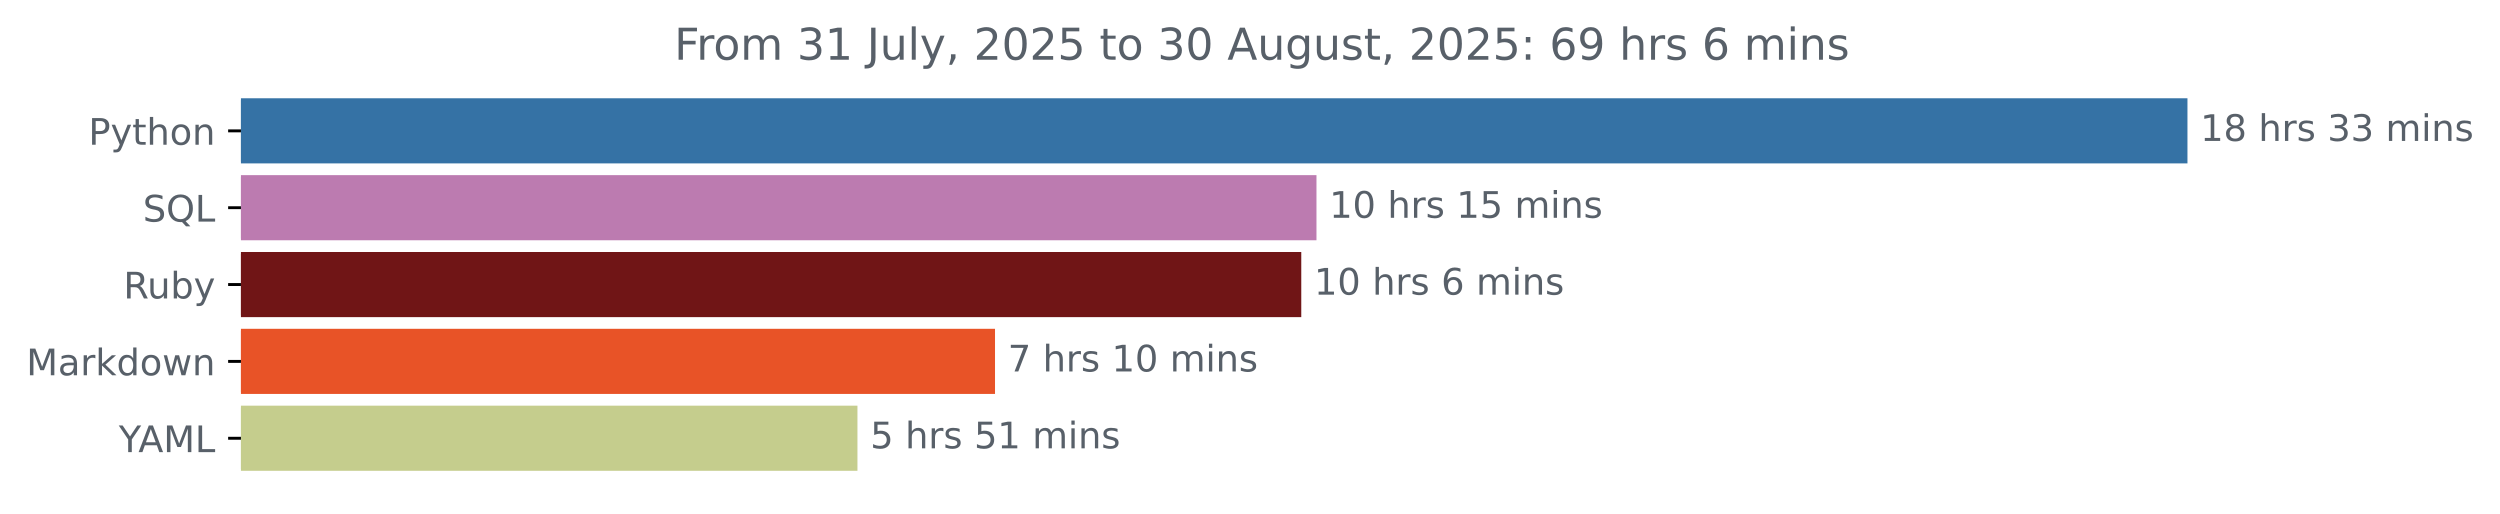
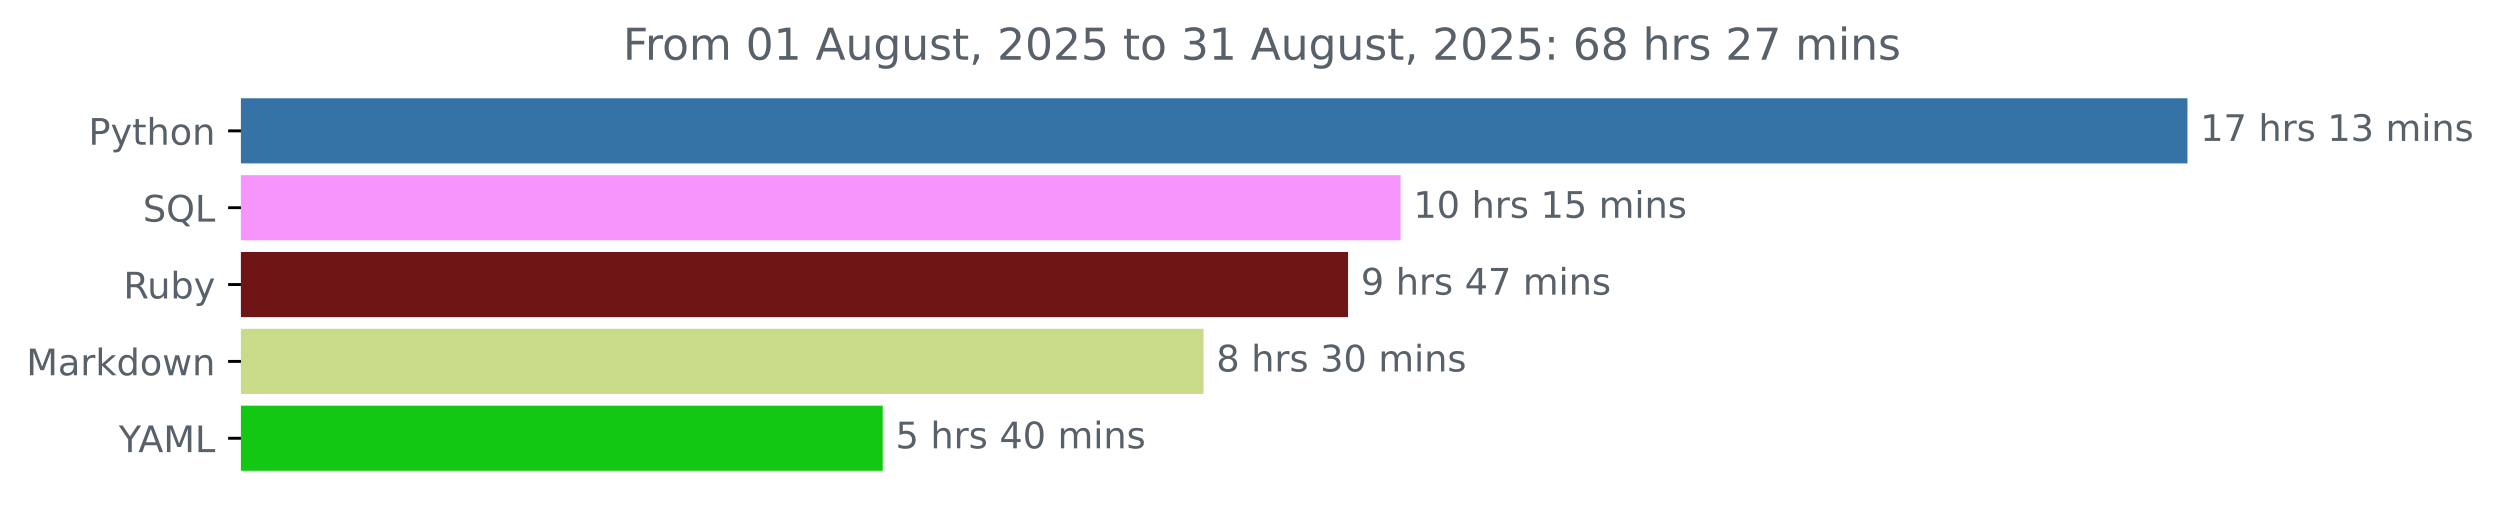
<svg xmlns="http://www.w3.org/2000/svg" xmlns:xlink="http://www.w3.org/1999/xlink" width="683.177pt" height="140.398pt" viewBox="0 0 683.177 140.398" version="1.1">
  <defs>
    <style type="text/css">*{stroke-linejoin: round; stroke-linecap: butt}</style>
  </defs>
  <g id="figure_1">
    <g id="patch_1">
      <path d="M 0 140.398  L 683.177 140.398  L 683.177 0  L 0 0  L 0 140.398  z " style="fill: none" />
    </g>
    <g id="axes_1">
      <g id="patch_2">
-         <path d="M 65.841 27.358  L 597.269 27.358  L 597.269 44.158  L 65.841 44.158  z " clip-path="url(#p6e7f556944)" style="fill: #3572a5; stroke: #3572a5; stroke-linejoin: miter" />
+         <path d="M 65.841 27.358  L 597.269 27.358  L 597.269 44.158  L 65.841 44.158  z " clip-path="url(#p840d9c4214)" style="fill: #3572a5; stroke: #3572a5; stroke-linejoin: miter" />
      </g>
      <g id="patch_3">
-         <path d="M 65.841 48.358  L 359.254 48.358  L 359.254 65.158  L 65.841 65.158  z " clip-path="url(#p6e7f556944)" style="fill: #bc7bb0; stroke: #bc7bb0; stroke-linejoin: miter" />
+         <path d="M 65.841 48.358  L 382.248 48.358  L 382.248 65.158  L 65.841 65.158  z " clip-path="url(#p840d9c4214)" style="fill: #f696fc; stroke: #f696fc; stroke-linejoin: miter" />
      </g>
      <g id="patch_4">
-         <path d="M 65.841 69.358  L 355.099 69.358  L 355.099 86.158  L 65.841 86.158  z " clip-path="url(#p6e7f556944)" style="fill: #701516; stroke: #701516; stroke-linejoin: miter" />
+         <path d="M 65.841 69.358  L 367.885 69.358  L 367.885 86.158  L 65.841 86.158  z " clip-path="url(#p840d9c4214)" style="fill: #701516; stroke: #701516; stroke-linejoin: miter" />
      </g>
      <g id="patch_5">
-         <path d="M 65.841 90.358  L 271.408 90.358  L 271.408 107.158  L 65.841 107.158  z " clip-path="url(#p6e7f556944)" style="fill: #e85327; stroke: #e85327; stroke-linejoin: miter" />
+         <path d="M 65.841 90.358  L 328.387 90.358  L 328.387 107.158  L 65.841 107.158  z " clip-path="url(#p840d9c4214)" style="fill: #c9db88; stroke: #c9db88; stroke-linejoin: miter" />
      </g>
      <g id="patch_6">
-         <path d="M 65.841 111.358  L 233.816 111.358  L 233.816 128.158  L 65.841 128.158  z " clip-path="url(#p6e7f556944)" style="fill: #c5cd8d; stroke: #c5cd8d; stroke-linejoin: miter" />
+         <path d="M 65.841 111.358  L 240.73 111.358  L 240.73 128.158  L 65.841 128.158  z " clip-path="url(#p840d9c4214)" style="fill: #12c813; stroke: #12c813; stroke-linejoin: miter" />
      </g>
      <g id="matplotlib.axis_1" />
      <g id="matplotlib.axis_2">
        <g id="ytick_1">
          <g id="line2d_1">
            <defs>
-               <path id="m14253f93dd" d="M 0 0  L -3.5 0  " style="stroke: #000000; stroke-width: 0.8" />
+               <path id="mea689967df" d="M 0 0  L -3.5 0  " style="stroke: #000000; stroke-width: 0.8" />
            </defs>
            <g>
-               <use xlink:href="#m14253f93dd" x="65.841" y="35.758" style="stroke: #000000; stroke-width: 0.8" />
+               <use xlink:href="#mea689967df" x="65.841" y="35.758" style="stroke: #000000; stroke-width: 0.8" />
            </g>
          </g>
          <g id="text_1">
            <g style="fill: #586069" transform="translate(24.17813 39.55734) scale(0.1 -0.1)">
              <defs>
                <path id="DejaVuSans-50" d="M 1259 4147  L 1259 2394  L 2053 2394  Q 2494 2394 2734 2622  Q 2975 2850 2975 3272  Q 2975 3691 2734 3919  Q 2494 4147 2053 4147  L 1259 4147  z M 628 4666  L 2053 4666  Q 2838 4666 3239 4311  Q 3641 3956 3641 3272  Q 3641 2581 3239 2228  Q 2838 1875 2053 1875  L 1259 1875  L 1259 0  L 628 0  L 628 4666  z " transform="scale(0.015625)" />
                <path id="DejaVuSans-79" d="M 2059 -325  Q 1816 -950 1584 -1140  Q 1353 -1331 966 -1331  L 506 -1331  L 506 -850  L 844 -850  Q 1081 -850 1212 -737  Q 1344 -625 1503 -206  L 1606 56  L 191 3500  L 800 3500  L 1894 763  L 2988 3500  L 3597 3500  L 2059 -325  z " transform="scale(0.015625)" />
                <path id="DejaVuSans-74" d="M 1172 4494  L 1172 3500  L 2356 3500  L 2356 3053  L 1172 3053  L 1172 1153  Q 1172 725 1289 603  Q 1406 481 1766 481  L 2356 481  L 2356 0  L 1766 0  Q 1100 0 847 248  Q 594 497 594 1153  L 594 3053  L 172 3053  L 172 3500  L 594 3500  L 594 4494  L 1172 4494  z " transform="scale(0.015625)" />
                <path id="DejaVuSans-68" d="M 3513 2113  L 3513 0  L 2938 0  L 2938 2094  Q 2938 2591 2744 2837  Q 2550 3084 2163 3084  Q 1697 3084 1428 2787  Q 1159 2491 1159 1978  L 1159 0  L 581 0  L 581 4863  L 1159 4863  L 1159 2956  Q 1366 3272 1645 3428  Q 1925 3584 2291 3584  Q 2894 3584 3203 3211  Q 3513 2838 3513 2113  z " transform="scale(0.015625)" />
                <path id="DejaVuSans-6f" d="M 1959 3097  Q 1497 3097 1228 2736  Q 959 2375 959 1747  Q 959 1119 1226 758  Q 1494 397 1959 397  Q 2419 397 2687 759  Q 2956 1122 2956 1747  Q 2956 2369 2687 2733  Q 2419 3097 1959 3097  z M 1959 3584  Q 2709 3584 3137 3096  Q 3566 2609 3566 1747  Q 3566 888 3137 398  Q 2709 -91 1959 -91  Q 1206 -91 779 398  Q 353 888 353 1747  Q 353 2609 779 3096  Q 1206 3584 1959 3584  z " transform="scale(0.015625)" />
                <path id="DejaVuSans-6e" d="M 3513 2113  L 3513 0  L 2938 0  L 2938 2094  Q 2938 2591 2744 2837  Q 2550 3084 2163 3084  Q 1697 3084 1428 2787  Q 1159 2491 1159 1978  L 1159 0  L 581 0  L 581 3500  L 1159 3500  L 1159 2956  Q 1366 3272 1645 3428  Q 1925 3584 2291 3584  Q 2894 3584 3203 3211  Q 3513 2838 3513 2113  z " transform="scale(0.015625)" />
              </defs>
              <use xlink:href="#DejaVuSans-50" />
              <use xlink:href="#DejaVuSans-79" x="60.303" />
              <use xlink:href="#DejaVuSans-74" x="119.482" />
              <use xlink:href="#DejaVuSans-68" x="158.691" />
              <use xlink:href="#DejaVuSans-6f" x="222.07" />
              <use xlink:href="#DejaVuSans-6e" x="283.252" />
            </g>
          </g>
        </g>
        <g id="ytick_2">
          <g id="line2d_2">
            <g>
-               <use xlink:href="#m14253f93dd" x="65.841" y="56.758" style="stroke: #000000; stroke-width: 0.8" />
+               <use xlink:href="#mea689967df" x="65.841" y="56.758" style="stroke: #000000; stroke-width: 0.8" />
            </g>
          </g>
          <g id="text_2">
            <g style="fill: #586069" transform="translate(39.04844 60.55734) scale(0.1 -0.1)">
              <defs>
                <path id="DejaVuSans-53" d="M 3425 4513  L 3425 3897  Q 3066 4069 2747 4153  Q 2428 4238 2131 4238  Q 1616 4238 1336 4038  Q 1056 3838 1056 3469  Q 1056 3159 1242 3001  Q 1428 2844 1947 2747  L 2328 2669  Q 3034 2534 3370 2195  Q 3706 1856 3706 1288  Q 3706 609 3251 259  Q 2797 -91 1919 -91  Q 1588 -91 1214 -16  Q 841 59 441 206  L 441 856  Q 825 641 1194 531  Q 1563 422 1919 422  Q 2459 422 2753 634  Q 3047 847 3047 1241  Q 3047 1584 2836 1778  Q 2625 1972 2144 2069  L 1759 2144  Q 1053 2284 737 2584  Q 422 2884 422 3419  Q 422 4038 858 4394  Q 1294 4750 2059 4750  Q 2388 4750 2728 4690  Q 3069 4631 3425 4513  z " transform="scale(0.015625)" />
                <path id="DejaVuSans-51" d="M 2522 4238  Q 1834 4238 1429 3725  Q 1025 3213 1025 2328  Q 1025 1447 1429 934  Q 1834 422 2522 422  Q 3209 422 3611 934  Q 4013 1447 4013 2328  Q 4013 3213 3611 3725  Q 3209 4238 2522 4238  z M 3406 84  L 4238 -825  L 3475 -825  L 2784 -78  Q 2681 -84 2626 -87  Q 2572 -91 2522 -91  Q 1538 -91 948 567  Q 359 1225 359 2328  Q 359 3434 948 4092  Q 1538 4750 2522 4750  Q 3503 4750 4090 4092  Q 4678 3434 4678 2328  Q 4678 1516 4351 937  Q 4025 359 3406 84  z " transform="scale(0.015625)" />
                <path id="DejaVuSans-4c" d="M 628 4666  L 1259 4666  L 1259 531  L 3531 531  L 3531 0  L 628 0  L 628 4666  z " transform="scale(0.015625)" />
              </defs>
              <use xlink:href="#DejaVuSans-53" />
              <use xlink:href="#DejaVuSans-51" x="63.477" />
              <use xlink:href="#DejaVuSans-4c" x="142.188" />
            </g>
          </g>
        </g>
        <g id="ytick_3">
          <g id="line2d_3">
            <g>
-               <use xlink:href="#m14253f93dd" x="65.841" y="77.758" style="stroke: #000000; stroke-width: 0.8" />
+               <use xlink:href="#mea689967df" x="65.841" y="77.758" style="stroke: #000000; stroke-width: 0.8" />
            </g>
          </g>
          <g id="text_3">
            <g style="fill: #586069" transform="translate(33.7375 81.55734) scale(0.1 -0.1)">
              <defs>
                <path id="DejaVuSans-52" d="M 2841 2188  Q 3044 2119 3236 1894  Q 3428 1669 3622 1275  L 4263 0  L 3584 0  L 2988 1197  Q 2756 1666 2539 1819  Q 2322 1972 1947 1972  L 1259 1972  L 1259 0  L 628 0  L 628 4666  L 2053 4666  Q 2853 4666 3247 4331  Q 3641 3997 3641 3322  Q 3641 2881 3436 2590  Q 3231 2300 2841 2188  z M 1259 4147  L 1259 2491  L 2053 2491  Q 2509 2491 2742 2702  Q 2975 2913 2975 3322  Q 2975 3731 2742 3939  Q 2509 4147 2053 4147  L 1259 4147  z " transform="scale(0.015625)" />
                <path id="DejaVuSans-75" d="M 544 1381  L 544 3500  L 1119 3500  L 1119 1403  Q 1119 906 1312 657  Q 1506 409 1894 409  Q 2359 409 2629 706  Q 2900 1003 2900 1516  L 2900 3500  L 3475 3500  L 3475 0  L 2900 0  L 2900 538  Q 2691 219 2414 64  Q 2138 -91 1772 -91  Q 1169 -91 856 284  Q 544 659 544 1381  z M 1991 3584  L 1991 3584  z " transform="scale(0.015625)" />
                <path id="DejaVuSans-62" d="M 3116 1747  Q 3116 2381 2855 2742  Q 2594 3103 2138 3103  Q 1681 3103 1420 2742  Q 1159 2381 1159 1747  Q 1159 1113 1420 752  Q 1681 391 2138 391  Q 2594 391 2855 752  Q 3116 1113 3116 1747  z M 1159 2969  Q 1341 3281 1617 3432  Q 1894 3584 2278 3584  Q 2916 3584 3314 3078  Q 3713 2572 3713 1747  Q 3713 922 3314 415  Q 2916 -91 2278 -91  Q 1894 -91 1617 61  Q 1341 213 1159 525  L 1159 0  L 581 0  L 581 4863  L 1159 4863  L 1159 2969  z " transform="scale(0.015625)" />
              </defs>
              <use xlink:href="#DejaVuSans-52" />
              <use xlink:href="#DejaVuSans-75" x="64.982" />
              <use xlink:href="#DejaVuSans-62" x="128.361" />
              <use xlink:href="#DejaVuSans-79" x="191.838" />
            </g>
          </g>
        </g>
        <g id="ytick_4">
          <g id="line2d_4">
            <g>
-               <use xlink:href="#m14253f93dd" x="65.841" y="98.758" style="stroke: #000000; stroke-width: 0.8" />
+               <use xlink:href="#mea689967df" x="65.841" y="98.758" style="stroke: #000000; stroke-width: 0.8" />
            </g>
          </g>
          <g id="text_4">
            <g style="fill: #586069" transform="translate(7.2 102.5573) scale(0.1 -0.1)">
              <defs>
                <path id="DejaVuSans-4d" d="M 628 4666  L 1569 4666  L 2759 1491  L 3956 4666  L 4897 4666  L 4897 0  L 4281 0  L 4281 4097  L 3078 897  L 2444 897  L 1241 4097  L 1241 0  L 628 0  L 628 4666  z " transform="scale(0.015625)" />
                <path id="DejaVuSans-61" d="M 2194 1759  Q 1497 1759 1228 1600  Q 959 1441 959 1056  Q 959 750 1161 570  Q 1363 391 1709 391  Q 2188 391 2477 730  Q 2766 1069 2766 1631  L 2766 1759  L 2194 1759  z M 3341 1997  L 3341 0  L 2766 0  L 2766 531  Q 2569 213 2275 61  Q 1981 -91 1556 -91  Q 1019 -91 701 211  Q 384 513 384 1019  Q 384 1609 779 1909  Q 1175 2209 1959 2209  L 2766 2209  L 2766 2266  Q 2766 2663 2505 2880  Q 2244 3097 1772 3097  Q 1472 3097 1187 3025  Q 903 2953 641 2809  L 641 3341  Q 956 3463 1253 3523  Q 1550 3584 1831 3584  Q 2591 3584 2966 3190  Q 3341 2797 3341 1997  z " transform="scale(0.015625)" />
                <path id="DejaVuSans-72" d="M 2631 2963  Q 2534 3019 2420 3045  Q 2306 3072 2169 3072  Q 1681 3072 1420 2755  Q 1159 2438 1159 1844  L 1159 0  L 581 0  L 581 3500  L 1159 3500  L 1159 2956  Q 1341 3275 1631 3429  Q 1922 3584 2338 3584  Q 2397 3584 2469 3576  Q 2541 3569 2628 3553  L 2631 2963  z " transform="scale(0.015625)" />
                <path id="DejaVuSans-6b" d="M 581 4863  L 1159 4863  L 1159 1991  L 2875 3500  L 3609 3500  L 1753 1863  L 3688 0  L 2938 0  L 1159 1709  L 1159 0  L 581 0  L 581 4863  z " transform="scale(0.015625)" />
                <path id="DejaVuSans-64" d="M 2906 2969  L 2906 4863  L 3481 4863  L 3481 0  L 2906 0  L 2906 525  Q 2725 213 2448 61  Q 2172 -91 1784 -91  Q 1150 -91 751 415  Q 353 922 353 1747  Q 353 2572 751 3078  Q 1150 3584 1784 3584  Q 2172 3584 2448 3432  Q 2725 3281 2906 2969  z M 947 1747  Q 947 1113 1208 752  Q 1469 391 1925 391  Q 2381 391 2643 752  Q 2906 1113 2906 1747  Q 2906 2381 2643 2742  Q 2381 3103 1925 3103  Q 1469 3103 1208 2742  Q 947 2381 947 1747  z " transform="scale(0.015625)" />
                <path id="DejaVuSans-77" d="M 269 3500  L 844 3500  L 1563 769  L 2278 3500  L 2956 3500  L 3675 769  L 4391 3500  L 4966 3500  L 4050 0  L 3372 0  L 2619 2869  L 1863 0  L 1184 0  L 269 3500  z " transform="scale(0.015625)" />
              </defs>
              <use xlink:href="#DejaVuSans-4d" />
              <use xlink:href="#DejaVuSans-61" x="86.279" />
              <use xlink:href="#DejaVuSans-72" x="147.559" />
              <use xlink:href="#DejaVuSans-6b" x="188.672" />
              <use xlink:href="#DejaVuSans-64" x="246.582" />
              <use xlink:href="#DejaVuSans-6f" x="310.059" />
              <use xlink:href="#DejaVuSans-77" x="371.24" />
              <use xlink:href="#DejaVuSans-6e" x="453.027" />
            </g>
          </g>
        </g>
        <g id="ytick_5">
          <g id="line2d_5">
            <g>
-               <use xlink:href="#m14253f93dd" x="65.841" y="119.758" style="stroke: #000000; stroke-width: 0.8" />
+               <use xlink:href="#mea689967df" x="65.841" y="119.758" style="stroke: #000000; stroke-width: 0.8" />
            </g>
          </g>
          <g id="text_5">
            <g style="fill: #586069" transform="translate(32.46719 123.5573) scale(0.1 -0.1)">
              <defs>
                <path id="DejaVuSans-59" d="M -13 4666  L 666 4666  L 1959 2747  L 3244 4666  L 3922 4666  L 2272 2222  L 2272 0  L 1638 0  L 1638 2222  L -13 4666  z " transform="scale(0.015625)" />
                <path id="DejaVuSans-41" d="M 2188 4044  L 1331 1722  L 3047 1722  L 2188 4044  z M 1831 4666  L 2547 4666  L 4325 0  L 3669 0  L 3244 1197  L 1141 1197  L 716 0  L 50 0  L 1831 4666  z " transform="scale(0.015625)" />
              </defs>
              <use xlink:href="#DejaVuSans-59" />
              <use xlink:href="#DejaVuSans-41" x="53.334" />
              <use xlink:href="#DejaVuSans-4d" x="121.742" />
              <use xlink:href="#DejaVuSans-4c" x="208.021" />
            </g>
          </g>
        </g>
      </g>
      <g id="text_6">
        <g style="fill: #586069" transform="translate(601.2692 38.5175) scale(0.1 -0.1)">
          <defs>
            <path id="DejaVuSans-31" d="M 794 531  L 1825 531  L 1825 4091  L 703 3866  L 703 4441  L 1819 4666  L 2450 4666  L 2450 531  L 3481 531  L 3481 0  L 794 0  L 794 531  z " transform="scale(0.015625)" />
-             <path id="DejaVuSans-38" d="M 2034 2216  Q 1584 2216 1326 1975  Q 1069 1734 1069 1313  Q 1069 891 1326 650  Q 1584 409 2034 409  Q 2484 409 2743 651  Q 3003 894 3003 1313  Q 3003 1734 2745 1975  Q 2488 2216 2034 2216  z M 1403 2484  Q 997 2584 770 2862  Q 544 3141 544 3541  Q 544 4100 942 4425  Q 1341 4750 2034 4750  Q 2731 4750 3128 4425  Q 3525 4100 3525 3541  Q 3525 3141 3298 2862  Q 3072 2584 2669 2484  Q 3125 2378 3379 2068  Q 3634 1759 3634 1313  Q 3634 634 3220 271  Q 2806 -91 2034 -91  Q 1263 -91 848 271  Q 434 634 434 1313  Q 434 1759 690 2068  Q 947 2378 1403 2484  z M 1172 3481  Q 1172 3119 1398 2916  Q 1625 2713 2034 2713  Q 2441 2713 2670 2916  Q 2900 3119 2900 3481  Q 2900 3844 2670 4047  Q 2441 4250 2034 4250  Q 1625 4250 1398 4047  Q 1172 3844 1172 3481  z " transform="scale(0.015625)" />
+             <path id="DejaVuSans-37" d="M 525 4666  L 3525 4666  L 3525 4397  L 1831 0  L 1172 0  L 2766 4134  L 525 4134  L 525 4666  z " transform="scale(0.015625)" />
            <path id="DejaVuSans-20" transform="scale(0.015625)" />
            <path id="DejaVuSans-73" d="M 2834 3397  L 2834 2853  Q 2591 2978 2328 3040  Q 2066 3103 1784 3103  Q 1356 3103 1142 2972  Q 928 2841 928 2578  Q 928 2378 1081 2264  Q 1234 2150 1697 2047  L 1894 2003  Q 2506 1872 2764 1633  Q 3022 1394 3022 966  Q 3022 478 2636 193  Q 2250 -91 1575 -91  Q 1294 -91 989 -36  Q 684 19 347 128  L 347 722  Q 666 556 975 473  Q 1284 391 1588 391  Q 1994 391 2212 530  Q 2431 669 2431 922  Q 2431 1156 2273 1281  Q 2116 1406 1581 1522  L 1381 1569  Q 847 1681 609 1914  Q 372 2147 372 2553  Q 372 3047 722 3315  Q 1072 3584 1716 3584  Q 2034 3584 2315 3537  Q 2597 3491 2834 3397  z " transform="scale(0.015625)" />
            <path id="DejaVuSans-33" d="M 2597 2516  Q 3050 2419 3304 2112  Q 3559 1806 3559 1356  Q 3559 666 3084 287  Q 2609 -91 1734 -91  Q 1441 -91 1130 -33  Q 819 25 488 141  L 488 750  Q 750 597 1062 519  Q 1375 441 1716 441  Q 2309 441 2620 675  Q 2931 909 2931 1356  Q 2931 1769 2642 2001  Q 2353 2234 1838 2234  L 1294 2234  L 1294 2753  L 1863 2753  Q 2328 2753 2575 2939  Q 2822 3125 2822 3475  Q 2822 3834 2567 4026  Q 2313 4219 1838 4219  Q 1578 4219 1281 4162  Q 984 4106 628 3988  L 628 4550  Q 988 4650 1302 4700  Q 1616 4750 1894 4750  Q 2613 4750 3031 4423  Q 3450 4097 3450 3541  Q 3450 3153 3228 2886  Q 3006 2619 2597 2516  z " transform="scale(0.015625)" />
            <path id="DejaVuSans-6d" d="M 3328 2828  Q 3544 3216 3844 3400  Q 4144 3584 4550 3584  Q 5097 3584 5394 3201  Q 5691 2819 5691 2113  L 5691 0  L 5113 0  L 5113 2094  Q 5113 2597 4934 2840  Q 4756 3084 4391 3084  Q 3944 3084 3684 2787  Q 3425 2491 3425 1978  L 3425 0  L 2847 0  L 2847 2094  Q 2847 2600 2669 2842  Q 2491 3084 2119 3084  Q 1678 3084 1418 2786  Q 1159 2488 1159 1978  L 1159 0  L 581 0  L 581 3500  L 1159 3500  L 1159 2956  Q 1356 3278 1631 3431  Q 1906 3584 2284 3584  Q 2666 3584 2933 3390  Q 3200 3197 3328 2828  z " transform="scale(0.015625)" />
            <path id="DejaVuSans-69" d="M 603 3500  L 1178 3500  L 1178 0  L 603 0  L 603 3500  z M 603 4863  L 1178 4863  L 1178 4134  L 603 4134  L 603 4863  z " transform="scale(0.015625)" />
          </defs>
          <use xlink:href="#DejaVuSans-31" />
-           <use xlink:href="#DejaVuSans-38" x="63.623" />
+           <use xlink:href="#DejaVuSans-37" x="63.623" />
          <use xlink:href="#DejaVuSans-20" x="127.246" />
          <use xlink:href="#DejaVuSans-68" x="159.033" />
          <use xlink:href="#DejaVuSans-72" x="222.412" />
          <use xlink:href="#DejaVuSans-73" x="263.525" />
          <use xlink:href="#DejaVuSans-20" x="315.625" />
-           <use xlink:href="#DejaVuSans-33" x="347.412" />
+           <use xlink:href="#DejaVuSans-31" x="347.412" />
          <use xlink:href="#DejaVuSans-33" x="411.035" />
          <use xlink:href="#DejaVuSans-20" x="474.658" />
          <use xlink:href="#DejaVuSans-6d" x="506.445" />
          <use xlink:href="#DejaVuSans-69" x="603.857" />
          <use xlink:href="#DejaVuSans-6e" x="631.641" />
          <use xlink:href="#DejaVuSans-73" x="695.02" />
        </g>
      </g>
      <g id="text_7">
-         <g style="fill: #586069" transform="translate(363.2541 59.5175) scale(0.1 -0.1)">
+         <g style="fill: #586069" transform="translate(386.2476 59.5175) scale(0.1 -0.1)">
          <defs>
            <path id="DejaVuSans-30" d="M 2034 4250  Q 1547 4250 1301 3770  Q 1056 3291 1056 2328  Q 1056 1369 1301 889  Q 1547 409 2034 409  Q 2525 409 2770 889  Q 3016 1369 3016 2328  Q 3016 3291 2770 3770  Q 2525 4250 2034 4250  z M 2034 4750  Q 2819 4750 3233 4129  Q 3647 3509 3647 2328  Q 3647 1150 3233 529  Q 2819 -91 2034 -91  Q 1250 -91 836 529  Q 422 1150 422 2328  Q 422 3509 836 4129  Q 1250 4750 2034 4750  z " transform="scale(0.015625)" />
            <path id="DejaVuSans-35" d="M 691 4666  L 3169 4666  L 3169 4134  L 1269 4134  L 1269 2991  Q 1406 3038 1543 3061  Q 1681 3084 1819 3084  Q 2600 3084 3056 2656  Q 3513 2228 3513 1497  Q 3513 744 3044 326  Q 2575 -91 1722 -91  Q 1428 -91 1123 -41  Q 819 9 494 109  L 494 744  Q 775 591 1075 516  Q 1375 441 1709 441  Q 2250 441 2565 725  Q 2881 1009 2881 1497  Q 2881 1984 2565 2268  Q 2250 2553 1709 2553  Q 1456 2553 1204 2497  Q 953 2441 691 2322  L 691 4666  z " transform="scale(0.015625)" />
          </defs>
          <use xlink:href="#DejaVuSans-31" />
          <use xlink:href="#DejaVuSans-30" x="63.623" />
          <use xlink:href="#DejaVuSans-20" x="127.246" />
          <use xlink:href="#DejaVuSans-68" x="159.033" />
          <use xlink:href="#DejaVuSans-72" x="222.412" />
          <use xlink:href="#DejaVuSans-73" x="263.525" />
          <use xlink:href="#DejaVuSans-20" x="315.625" />
          <use xlink:href="#DejaVuSans-31" x="347.412" />
          <use xlink:href="#DejaVuSans-35" x="411.035" />
          <use xlink:href="#DejaVuSans-20" x="474.658" />
          <use xlink:href="#DejaVuSans-6d" x="506.445" />
          <use xlink:href="#DejaVuSans-69" x="603.857" />
          <use xlink:href="#DejaVuSans-6e" x="631.641" />
          <use xlink:href="#DejaVuSans-73" x="695.02" />
        </g>
      </g>
      <g id="text_8">
-         <g style="fill: #586069" transform="translate(359.0992 80.5175) scale(0.1 -0.1)">
-           <defs>
-             <path id="DejaVuSans-36" d="M 2113 2584  Q 1688 2584 1439 2293  Q 1191 2003 1191 1497  Q 1191 994 1439 701  Q 1688 409 2113 409  Q 2538 409 2786 701  Q 3034 994 3034 1497  Q 3034 2003 2786 2293  Q 2538 2584 2113 2584  z M 3366 4563  L 3366 3988  Q 3128 4100 2886 4159  Q 2644 4219 2406 4219  Q 1781 4219 1451 3797  Q 1122 3375 1075 2522  Q 1259 2794 1537 2939  Q 1816 3084 2150 3084  Q 2853 3084 3261 2657  Q 3669 2231 3669 1497  Q 3669 778 3244 343  Q 2819 -91 2113 -91  Q 1303 -91 875 529  Q 447 1150 447 2328  Q 447 3434 972 4092  Q 1497 4750 2381 4750  Q 2619 4750 2861 4703  Q 3103 4656 3366 4563  z " transform="scale(0.015625)" />
-           </defs>
-           <use xlink:href="#DejaVuSans-31" />
-           <use xlink:href="#DejaVuSans-30" x="63.623" />
-           <use xlink:href="#DejaVuSans-20" x="127.246" />
-           <use xlink:href="#DejaVuSans-68" x="159.033" />
-           <use xlink:href="#DejaVuSans-72" x="222.412" />
-           <use xlink:href="#DejaVuSans-73" x="263.525" />
-           <use xlink:href="#DejaVuSans-20" x="315.625" />
-           <use xlink:href="#DejaVuSans-36" x="347.412" />
+         <g style="fill: #586069" transform="translate(371.8847 80.5175) scale(0.1 -0.1)">
+           <defs>
+             <path id="DejaVuSans-39" d="M 703 97  L 703 672  Q 941 559 1184 500  Q 1428 441 1663 441  Q 2288 441 2617 861  Q 2947 1281 2994 2138  Q 2813 1869 2534 1725  Q 2256 1581 1919 1581  Q 1219 1581 811 2004  Q 403 2428 403 3163  Q 403 3881 828 4315  Q 1253 4750 1959 4750  Q 2769 4750 3195 4129  Q 3622 3509 3622 2328  Q 3622 1225 3098 567  Q 2575 -91 1691 -91  Q 1453 -91 1209 -44  Q 966 3 703 97  z M 1959 2075  Q 2384 2075 2632 2365  Q 2881 2656 2881 3163  Q 2881 3666 2632 3958  Q 2384 4250 1959 4250  Q 1534 4250 1286 3958  Q 1038 3666 1038 3163  Q 1038 2656 1286 2365  Q 1534 2075 1959 2075  z " transform="scale(0.015625)" />
+             <path id="DejaVuSans-34" d="M 2419 4116  L 825 1625  L 2419 1625  L 2419 4116  z M 2253 4666  L 3047 4666  L 3047 1625  L 3713 1625  L 3713 1100  L 3047 1100  L 3047 0  L 2419 0  L 2419 1100  L 313 1100  L 313 1709  L 2253 4666  z " transform="scale(0.015625)" />
+           </defs>
+           <use xlink:href="#DejaVuSans-39" />
+           <use xlink:href="#DejaVuSans-20" x="63.623" />
+           <use xlink:href="#DejaVuSans-68" x="95.41" />
+           <use xlink:href="#DejaVuSans-72" x="158.789" />
+           <use xlink:href="#DejaVuSans-73" x="199.902" />
+           <use xlink:href="#DejaVuSans-20" x="252.002" />
+           <use xlink:href="#DejaVuSans-34" x="283.789" />
+           <use xlink:href="#DejaVuSans-37" x="347.412" />
          <use xlink:href="#DejaVuSans-20" x="411.035" />
          <use xlink:href="#DejaVuSans-6d" x="442.822" />
          <use xlink:href="#DejaVuSans-69" x="540.234" />
          <use xlink:href="#DejaVuSans-6e" x="568.018" />
          <use xlink:href="#DejaVuSans-73" x="631.396" />
        </g>
      </g>
      <g id="text_9">
-         <g style="fill: #586069" transform="translate(275.4081 101.5175) scale(0.1 -0.1)">
-           <defs>
-             <path id="DejaVuSans-37" d="M 525 4666  L 3525 4666  L 3525 4397  L 1831 0  L 1172 0  L 2766 4134  L 525 4134  L 525 4666  z " transform="scale(0.015625)" />
-           </defs>
-           <use xlink:href="#DejaVuSans-37" />
+         <g style="fill: #586069" transform="translate(332.3866 101.5175) scale(0.1 -0.1)">
+           <defs>
+             <path id="DejaVuSans-38" d="M 2034 2216  Q 1584 2216 1326 1975  Q 1069 1734 1069 1313  Q 1069 891 1326 650  Q 1584 409 2034 409  Q 2484 409 2743 651  Q 3003 894 3003 1313  Q 3003 1734 2745 1975  Q 2488 2216 2034 2216  z M 1403 2484  Q 997 2584 770 2862  Q 544 3141 544 3541  Q 544 4100 942 4425  Q 1341 4750 2034 4750  Q 2731 4750 3128 4425  Q 3525 4100 3525 3541  Q 3525 3141 3298 2862  Q 3072 2584 2669 2484  Q 3125 2378 3379 2068  Q 3634 1759 3634 1313  Q 3634 634 3220 271  Q 2806 -91 2034 -91  Q 1263 -91 848 271  Q 434 634 434 1313  Q 434 1759 690 2068  Q 947 2378 1403 2484  z M 1172 3481  Q 1172 3119 1398 2916  Q 1625 2713 2034 2713  Q 2441 2713 2670 2916  Q 2900 3119 2900 3481  Q 2900 3844 2670 4047  Q 2441 4250 2034 4250  Q 1625 4250 1398 4047  Q 1172 3844 1172 3481  z " transform="scale(0.015625)" />
+           </defs>
+           <use xlink:href="#DejaVuSans-38" />
          <use xlink:href="#DejaVuSans-20" x="63.623" />
          <use xlink:href="#DejaVuSans-68" x="95.41" />
          <use xlink:href="#DejaVuSans-72" x="158.789" />
          <use xlink:href="#DejaVuSans-73" x="199.902" />
          <use xlink:href="#DejaVuSans-20" x="252.002" />
-           <use xlink:href="#DejaVuSans-31" x="283.789" />
+           <use xlink:href="#DejaVuSans-33" x="283.789" />
          <use xlink:href="#DejaVuSans-30" x="347.412" />
          <use xlink:href="#DejaVuSans-20" x="411.035" />
          <use xlink:href="#DejaVuSans-6d" x="442.822" />
          <use xlink:href="#DejaVuSans-69" x="540.234" />
          <use xlink:href="#DejaVuSans-6e" x="568.018" />
          <use xlink:href="#DejaVuSans-73" x="631.396" />
        </g>
      </g>
      <g id="text_10">
-         <g style="fill: #586069" transform="translate(237.8164 122.5175) scale(0.1 -0.1)">
+         <g style="fill: #586069" transform="translate(244.7305 122.5175) scale(0.1 -0.1)">
          <use xlink:href="#DejaVuSans-35" />
          <use xlink:href="#DejaVuSans-20" x="63.623" />
          <use xlink:href="#DejaVuSans-68" x="95.41" />
          <use xlink:href="#DejaVuSans-72" x="158.789" />
          <use xlink:href="#DejaVuSans-73" x="199.902" />
          <use xlink:href="#DejaVuSans-20" x="252.002" />
-           <use xlink:href="#DejaVuSans-35" x="283.789" />
-           <use xlink:href="#DejaVuSans-31" x="347.412" />
+           <use xlink:href="#DejaVuSans-34" x="283.789" />
+           <use xlink:href="#DejaVuSans-30" x="347.412" />
          <use xlink:href="#DejaVuSans-20" x="411.035" />
          <use xlink:href="#DejaVuSans-6d" x="442.822" />
          <use xlink:href="#DejaVuSans-69" x="540.234" />
          <use xlink:href="#DejaVuSans-6e" x="568.018" />
          <use xlink:href="#DejaVuSans-73" x="631.396" />
        </g>
      </g>
      <g id="text_11">
-         <g style="fill: #586069" transform="translate(184.26 16.31812) scale(0.12 -0.12)">
+         <g style="fill: #586069" transform="translate(170.2369 16.31812) scale(0.12 -0.12)">
          <defs>
            <path id="DejaVuSans-46" d="M 628 4666  L 3309 4666  L 3309 4134  L 1259 4134  L 1259 2759  L 3109 2759  L 3109 2228  L 1259 2228  L 1259 0  L 628 0  L 628 4666  z " transform="scale(0.015625)" />
-             <path id="DejaVuSans-4a" d="M 628 4666  L 1259 4666  L 1259 325  Q 1259 -519 939 -900  Q 619 -1281 -91 -1281  L -331 -1281  L -331 -750  L -134 -750  Q 284 -750 456 -515  Q 628 -281 628 325  L 628 4666  z " transform="scale(0.015625)" />
-             <path id="DejaVuSans-6c" d="M 603 4863  L 1178 4863  L 1178 0  L 603 0  L 603 4863  z " transform="scale(0.015625)" />
+             <path id="DejaVuSans-67" d="M 2906 1791  Q 2906 2416 2648 2759  Q 2391 3103 1925 3103  Q 1463 3103 1205 2759  Q 947 2416 947 1791  Q 947 1169 1205 825  Q 1463 481 1925 481  Q 2391 481 2648 825  Q 2906 1169 2906 1791  z M 3481 434  Q 3481 -459 3084 -895  Q 2688 -1331 1869 -1331  Q 1566 -1331 1297 -1286  Q 1028 -1241 775 -1147  L 775 -588  Q 1028 -725 1275 -790  Q 1522 -856 1778 -856  Q 2344 -856 2625 -561  Q 2906 -266 2906 331  L 2906 616  Q 2728 306 2450 153  Q 2172 0 1784 0  Q 1141 0 747 490  Q 353 981 353 1791  Q 353 2603 747 3093  Q 1141 3584 1784 3584  Q 2172 3584 2450 3431  Q 2728 3278 2906 2969  L 2906 3500  L 3481 3500  L 3481 434  z " transform="scale(0.015625)" />
            <path id="DejaVuSans-2c" d="M 750 794  L 1409 794  L 1409 256  L 897 -744  L 494 -744  L 750 256  L 750 794  z " transform="scale(0.015625)" />
            <path id="DejaVuSans-32" d="M 1228 531  L 3431 531  L 3431 0  L 469 0  L 469 531  Q 828 903 1448 1529  Q 2069 2156 2228 2338  Q 2531 2678 2651 2914  Q 2772 3150 2772 3378  Q 2772 3750 2511 3984  Q 2250 4219 1831 4219  Q 1534 4219 1204 4116  Q 875 4013 500 3803  L 500 4441  Q 881 4594 1212 4672  Q 1544 4750 1819 4750  Q 2544 4750 2975 4387  Q 3406 4025 3406 3419  Q 3406 3131 3298 2873  Q 3191 2616 2906 2266  Q 2828 2175 2409 1742  Q 1991 1309 1228 531  z " transform="scale(0.015625)" />
-             <path id="DejaVuSans-67" d="M 2906 1791  Q 2906 2416 2648 2759  Q 2391 3103 1925 3103  Q 1463 3103 1205 2759  Q 947 2416 947 1791  Q 947 1169 1205 825  Q 1463 481 1925 481  Q 2391 481 2648 825  Q 2906 1169 2906 1791  z M 3481 434  Q 3481 -459 3084 -895  Q 2688 -1331 1869 -1331  Q 1566 -1331 1297 -1286  Q 1028 -1241 775 -1147  L 775 -588  Q 1028 -725 1275 -790  Q 1522 -856 1778 -856  Q 2344 -856 2625 -561  Q 2906 -266 2906 331  L 2906 616  Q 2728 306 2450 153  Q 2172 0 1784 0  Q 1141 0 747 490  Q 353 981 353 1791  Q 353 2603 747 3093  Q 1141 3584 1784 3584  Q 2172 3584 2450 3431  Q 2728 3278 2906 2969  L 2906 3500  L 3481 3500  L 3481 434  z " transform="scale(0.015625)" />
            <path id="DejaVuSans-3a" d="M 750 794  L 1409 794  L 1409 0  L 750 0  L 750 794  z M 750 3309  L 1409 3309  L 1409 2516  L 750 2516  L 750 3309  z " transform="scale(0.015625)" />
-             <path id="DejaVuSans-39" d="M 703 97  L 703 672  Q 941 559 1184 500  Q 1428 441 1663 441  Q 2288 441 2617 861  Q 2947 1281 2994 2138  Q 2813 1869 2534 1725  Q 2256 1581 1919 1581  Q 1219 1581 811 2004  Q 403 2428 403 3163  Q 403 3881 828 4315  Q 1253 4750 1959 4750  Q 2769 4750 3195 4129  Q 3622 3509 3622 2328  Q 3622 1225 3098 567  Q 2575 -91 1691 -91  Q 1453 -91 1209 -44  Q 966 3 703 97  z M 1959 2075  Q 2384 2075 2632 2365  Q 2881 2656 2881 3163  Q 2881 3666 2632 3958  Q 2384 4250 1959 4250  Q 1534 4250 1286 3958  Q 1038 3666 1038 3163  Q 1038 2656 1286 2365  Q 1534 2075 1959 2075  z " transform="scale(0.015625)" />
+             <path id="DejaVuSans-36" d="M 2113 2584  Q 1688 2584 1439 2293  Q 1191 2003 1191 1497  Q 1191 994 1439 701  Q 1688 409 2113 409  Q 2538 409 2786 701  Q 3034 994 3034 1497  Q 3034 2003 2786 2293  Q 2538 2584 2113 2584  z M 3366 4563  L 3366 3988  Q 3128 4100 2886 4159  Q 2644 4219 2406 4219  Q 1781 4219 1451 3797  Q 1122 3375 1075 2522  Q 1259 2794 1537 2939  Q 1816 3084 2150 3084  Q 2853 3084 3261 2657  Q 3669 2231 3669 1497  Q 3669 778 3244 343  Q 2819 -91 2113 -91  Q 1303 -91 875 529  Q 447 1150 447 2328  Q 447 3434 972 4092  Q 1497 4750 2381 4750  Q 2619 4750 2861 4703  Q 3103 4656 3366 4563  z " transform="scale(0.015625)" />
          </defs>
          <use xlink:href="#DejaVuSans-46" />
          <use xlink:href="#DejaVuSans-72" x="50.27" />
          <use xlink:href="#DejaVuSans-6f" x="89.133" />
          <use xlink:href="#DejaVuSans-6d" x="150.314" />
          <use xlink:href="#DejaVuSans-20" x="247.727" />
-           <use xlink:href="#DejaVuSans-33" x="279.514" />
+           <use xlink:href="#DejaVuSans-30" x="279.514" />
          <use xlink:href="#DejaVuSans-31" x="343.137" />
          <use xlink:href="#DejaVuSans-20" x="406.76" />
-           <use xlink:href="#DejaVuSans-4a" x="438.547" />
-           <use xlink:href="#DejaVuSans-75" x="468.039" />
-           <use xlink:href="#DejaVuSans-6c" x="531.418" />
-           <use xlink:href="#DejaVuSans-79" x="559.201" />
-           <use xlink:href="#DejaVuSans-2c" x="618.381" />
-           <use xlink:href="#DejaVuSans-20" x="650.168" />
-           <use xlink:href="#DejaVuSans-32" x="681.955" />
-           <use xlink:href="#DejaVuSans-30" x="745.578" />
-           <use xlink:href="#DejaVuSans-32" x="809.201" />
-           <use xlink:href="#DejaVuSans-35" x="872.824" />
-           <use xlink:href="#DejaVuSans-20" x="936.447" />
-           <use xlink:href="#DejaVuSans-74" x="968.234" />
-           <use xlink:href="#DejaVuSans-6f" x="1007.443" />
-           <use xlink:href="#DejaVuSans-20" x="1068.625" />
-           <use xlink:href="#DejaVuSans-33" x="1100.412" />
-           <use xlink:href="#DejaVuSans-30" x="1164.035" />
-           <use xlink:href="#DejaVuSans-20" x="1227.658" />
-           <use xlink:href="#DejaVuSans-41" x="1259.445" />
-           <use xlink:href="#DejaVuSans-75" x="1327.854" />
-           <use xlink:href="#DejaVuSans-67" x="1391.232" />
-           <use xlink:href="#DejaVuSans-75" x="1454.709" />
-           <use xlink:href="#DejaVuSans-73" x="1518.088" />
-           <use xlink:href="#DejaVuSans-74" x="1570.188" />
-           <use xlink:href="#DejaVuSans-2c" x="1609.396" />
-           <use xlink:href="#DejaVuSans-20" x="1641.184" />
-           <use xlink:href="#DejaVuSans-32" x="1672.971" />
-           <use xlink:href="#DejaVuSans-30" x="1736.594" />
-           <use xlink:href="#DejaVuSans-32" x="1800.217" />
-           <use xlink:href="#DejaVuSans-35" x="1863.84" />
-           <use xlink:href="#DejaVuSans-3a" x="1927.463" />
-           <use xlink:href="#DejaVuSans-20" x="1961.154" />
-           <use xlink:href="#DejaVuSans-36" x="1992.941" />
-           <use xlink:href="#DejaVuSans-39" x="2056.564" />
-           <use xlink:href="#DejaVuSans-20" x="2120.188" />
-           <use xlink:href="#DejaVuSans-68" x="2151.975" />
-           <use xlink:href="#DejaVuSans-72" x="2215.354" />
-           <use xlink:href="#DejaVuSans-73" x="2256.467" />
-           <use xlink:href="#DejaVuSans-20" x="2308.566" />
-           <use xlink:href="#DejaVuSans-36" x="2340.354" />
-           <use xlink:href="#DejaVuSans-20" x="2403.977" />
-           <use xlink:href="#DejaVuSans-6d" x="2435.764" />
-           <use xlink:href="#DejaVuSans-69" x="2533.176" />
-           <use xlink:href="#DejaVuSans-6e" x="2560.959" />
-           <use xlink:href="#DejaVuSans-73" x="2624.338" />
+           <use xlink:href="#DejaVuSans-41" x="438.547" />
+           <use xlink:href="#DejaVuSans-75" x="506.955" />
+           <use xlink:href="#DejaVuSans-67" x="570.334" />
+           <use xlink:href="#DejaVuSans-75" x="633.811" />
+           <use xlink:href="#DejaVuSans-73" x="697.189" />
+           <use xlink:href="#DejaVuSans-74" x="749.289" />
+           <use xlink:href="#DejaVuSans-2c" x="788.498" />
+           <use xlink:href="#DejaVuSans-20" x="820.285" />
+           <use xlink:href="#DejaVuSans-32" x="852.072" />
+           <use xlink:href="#DejaVuSans-30" x="915.695" />
+           <use xlink:href="#DejaVuSans-32" x="979.318" />
+           <use xlink:href="#DejaVuSans-35" x="1042.941" />
+           <use xlink:href="#DejaVuSans-20" x="1106.564" />
+           <use xlink:href="#DejaVuSans-74" x="1138.352" />
+           <use xlink:href="#DejaVuSans-6f" x="1177.561" />
+           <use xlink:href="#DejaVuSans-20" x="1238.742" />
+           <use xlink:href="#DejaVuSans-33" x="1270.529" />
+           <use xlink:href="#DejaVuSans-31" x="1334.152" />
+           <use xlink:href="#DejaVuSans-20" x="1397.775" />
+           <use xlink:href="#DejaVuSans-41" x="1429.562" />
+           <use xlink:href="#DejaVuSans-75" x="1497.971" />
+           <use xlink:href="#DejaVuSans-67" x="1561.35" />
+           <use xlink:href="#DejaVuSans-75" x="1624.826" />
+           <use xlink:href="#DejaVuSans-73" x="1688.205" />
+           <use xlink:href="#DejaVuSans-74" x="1740.305" />
+           <use xlink:href="#DejaVuSans-2c" x="1779.514" />
+           <use xlink:href="#DejaVuSans-20" x="1811.301" />
+           <use xlink:href="#DejaVuSans-32" x="1843.088" />
+           <use xlink:href="#DejaVuSans-30" x="1906.711" />
+           <use xlink:href="#DejaVuSans-32" x="1970.334" />
+           <use xlink:href="#DejaVuSans-35" x="2033.957" />
+           <use xlink:href="#DejaVuSans-3a" x="2097.58" />
+           <use xlink:href="#DejaVuSans-20" x="2131.271" />
+           <use xlink:href="#DejaVuSans-36" x="2163.059" />
+           <use xlink:href="#DejaVuSans-38" x="2226.682" />
+           <use xlink:href="#DejaVuSans-20" x="2290.305" />
+           <use xlink:href="#DejaVuSans-68" x="2322.092" />
+           <use xlink:href="#DejaVuSans-72" x="2385.471" />
+           <use xlink:href="#DejaVuSans-73" x="2426.584" />
+           <use xlink:href="#DejaVuSans-20" x="2478.684" />
+           <use xlink:href="#DejaVuSans-32" x="2510.471" />
+           <use xlink:href="#DejaVuSans-37" x="2574.094" />
+           <use xlink:href="#DejaVuSans-20" x="2637.717" />
+           <use xlink:href="#DejaVuSans-6d" x="2669.504" />
+           <use xlink:href="#DejaVuSans-69" x="2766.916" />
+           <use xlink:href="#DejaVuSans-6e" x="2794.699" />
+           <use xlink:href="#DejaVuSans-73" x="2858.078" />
        </g>
      </g>
    </g>
  </g>
  <defs>
-     <clipPath id="p6e7f556944">
+     <clipPath id="p840d9c4214">
      <rect x="65.841" y="22.318" width="558" height="110.88" />
    </clipPath>
  </defs>
</svg>
